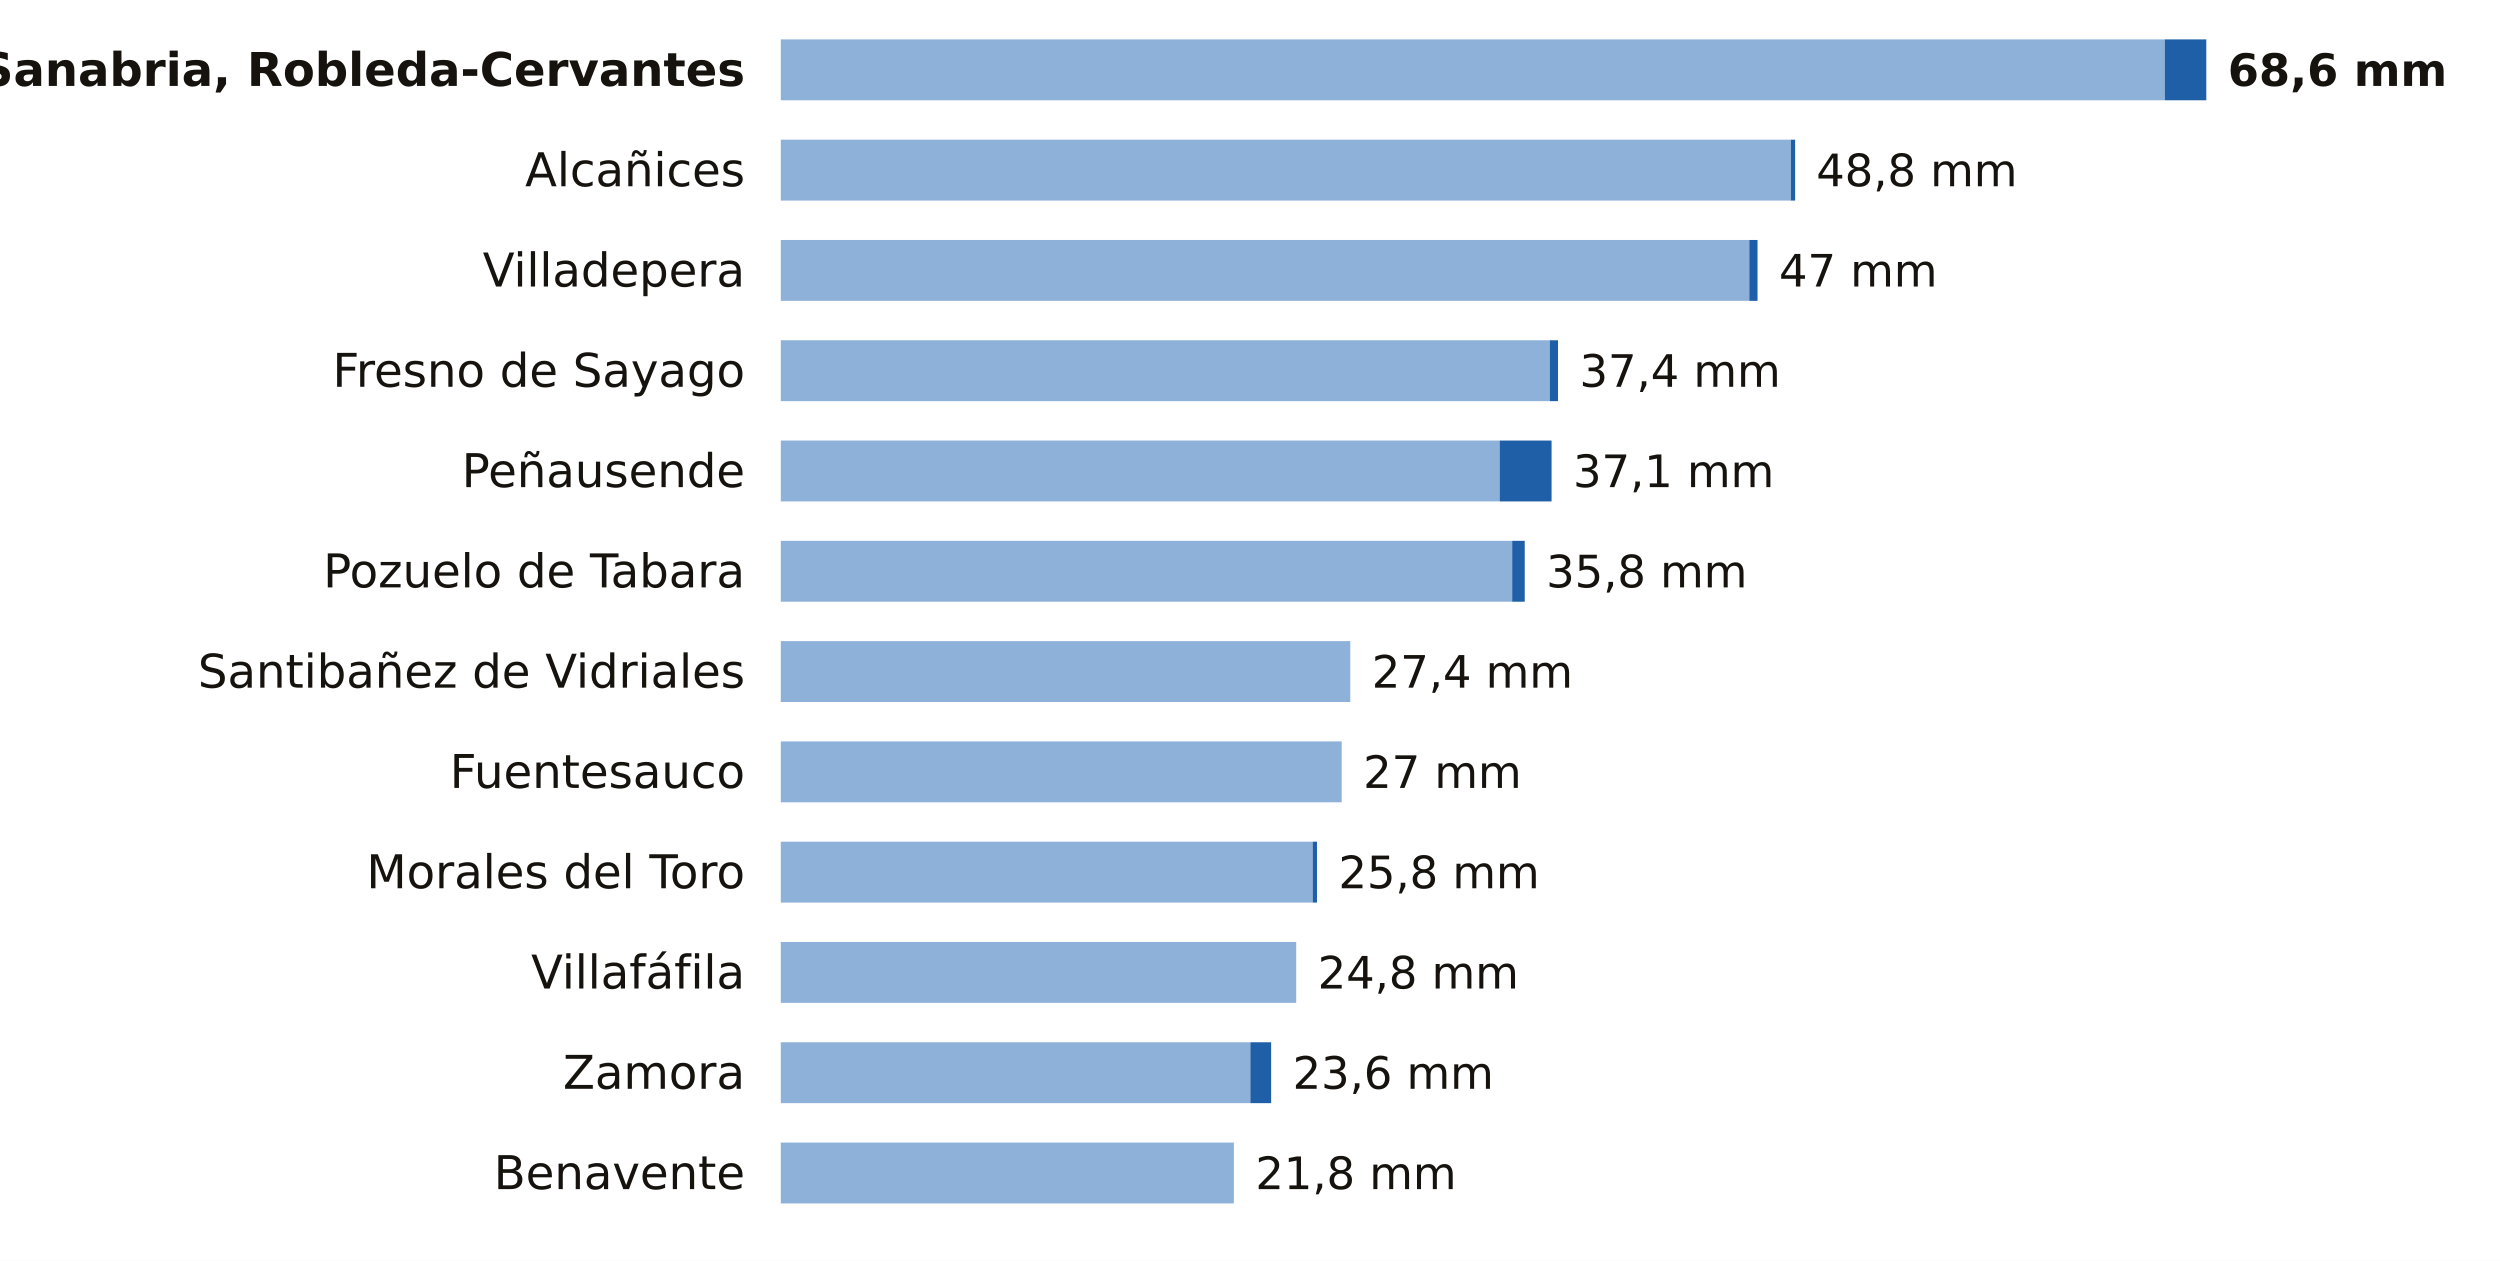
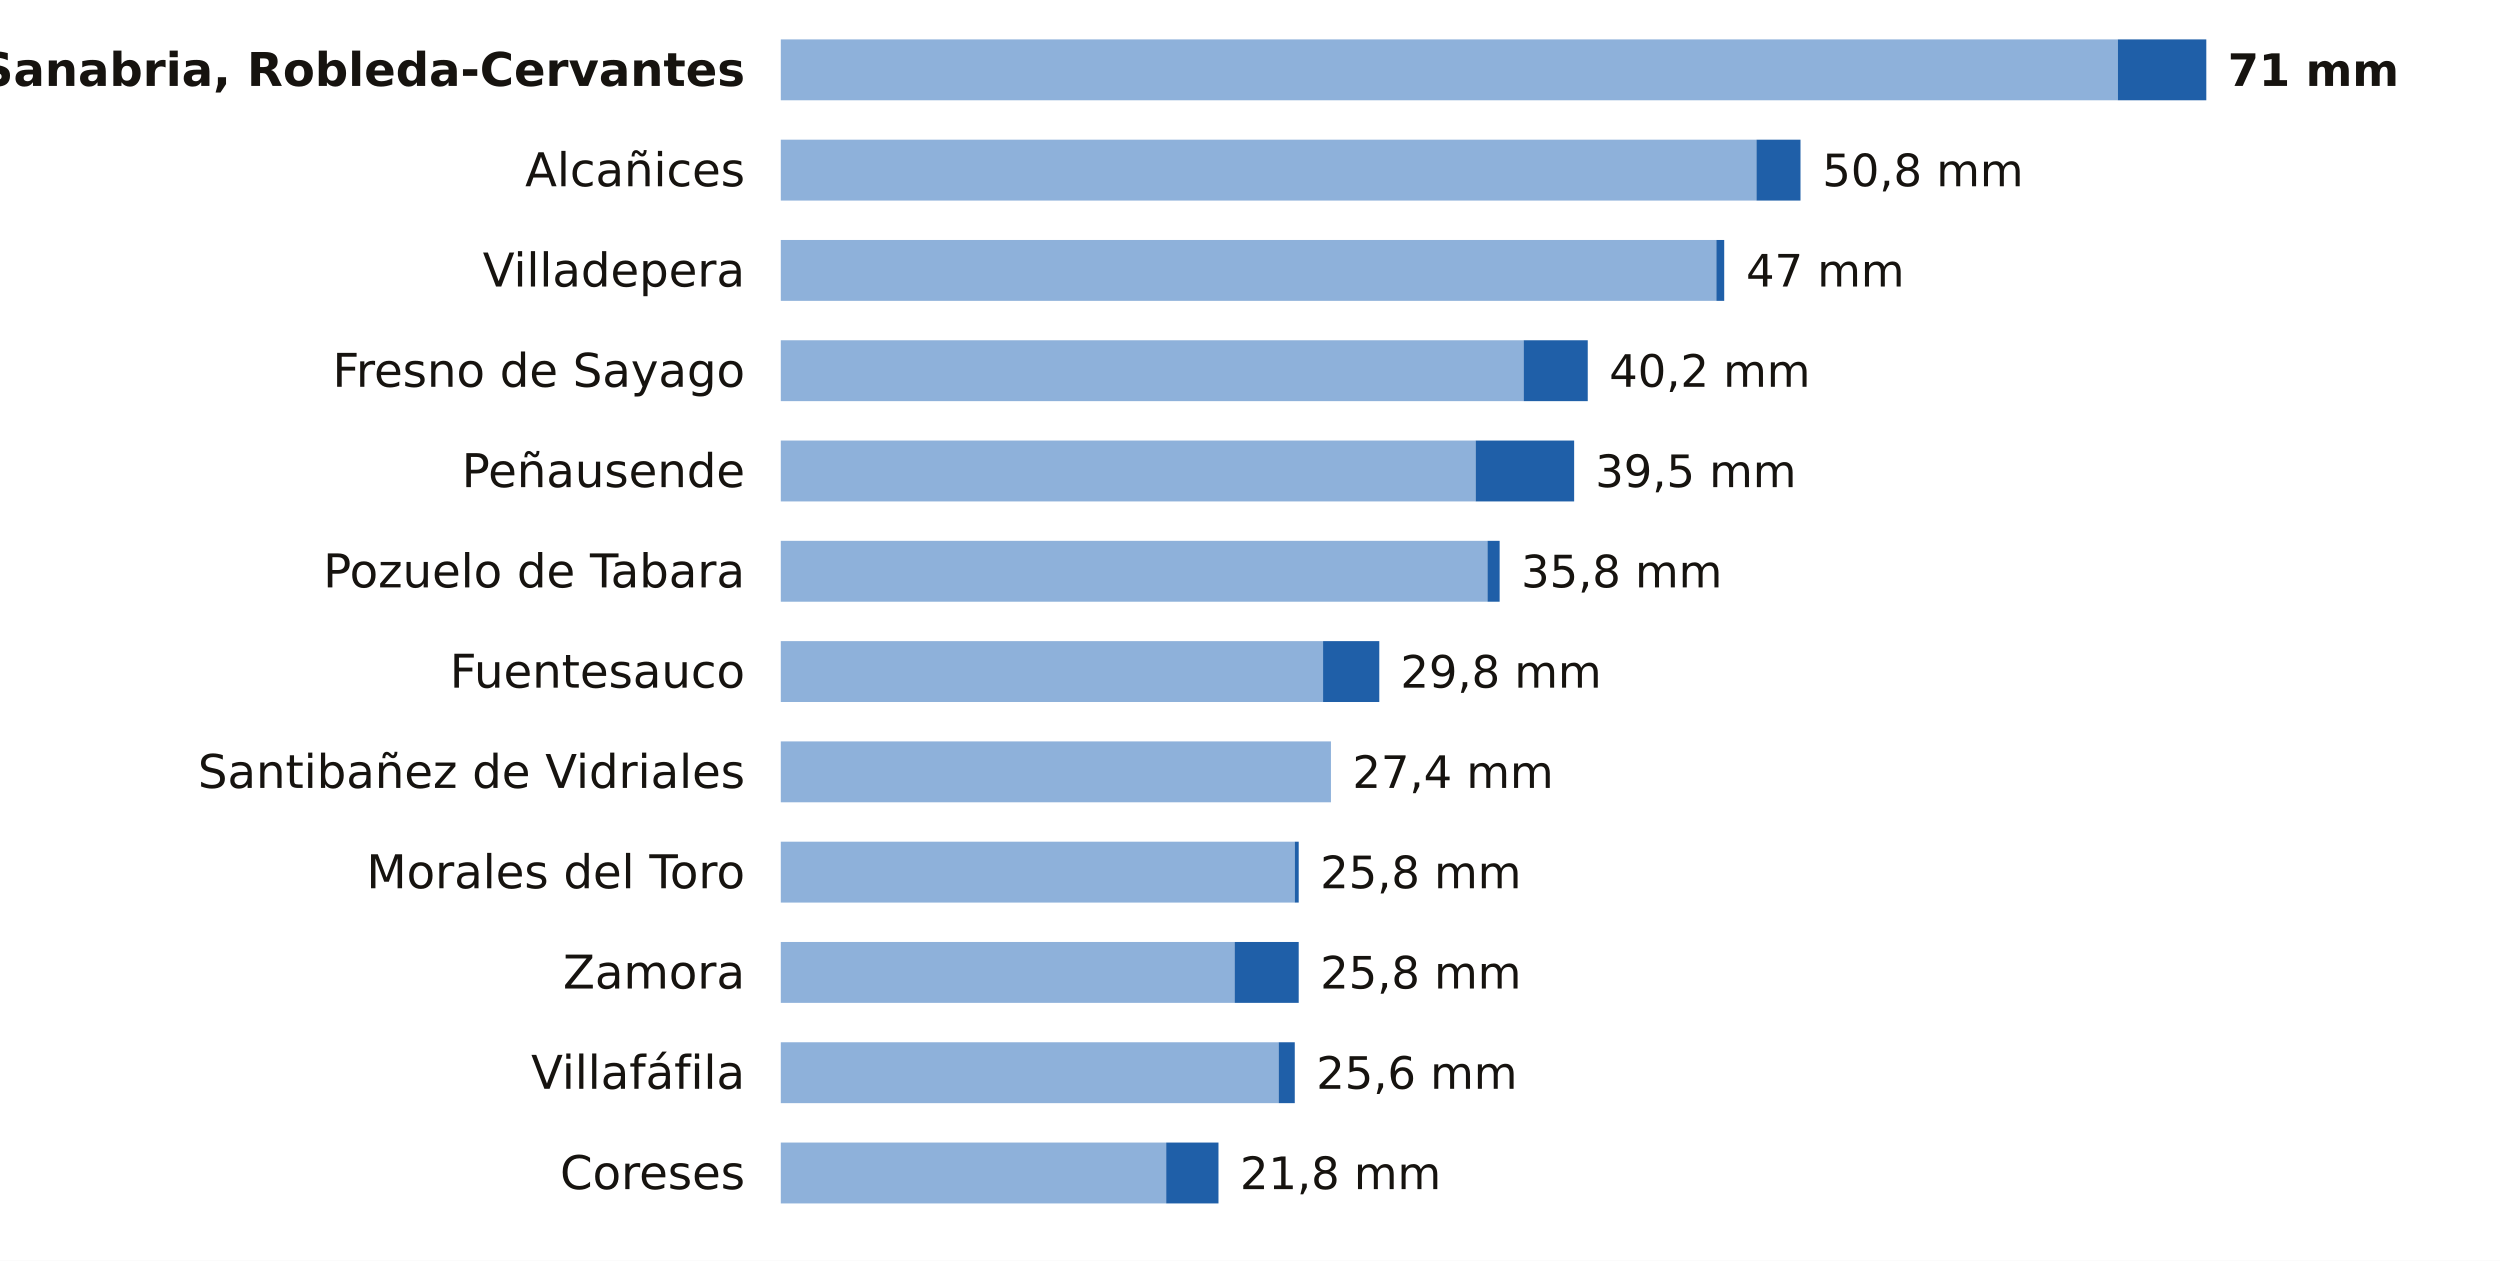
<svg xmlns="http://www.w3.org/2000/svg" viewBox="0 0 698 352" width="698" height="352" role="img" aria-label="La lluvia de los últimos 7 días en las estaciones de AEMET de Zamora">
  <rect width="698" height="352" fill="#FFFFFF" />
  <text x="208.0" y="24.0" font-size="13" fill="#16130F" text-anchor="end" font-weight="600" font-family="Public Sans, DejaVu Sans, Arial, sans-serif">Sanabria, Robleda-Cervantes</text>
-   <rect x="218" y="11" width="386.4" height="17" fill="#8EB1DA" />
-   <rect x="604.4" y="11" width="11.6" height="17" fill="#1F5FA8" />
-   <text x="622.0" y="24.0" font-size="12.5" fill="#16130F" text-anchor="start" font-weight="700" font-family="Public Sans, DejaVu Sans, Arial, sans-serif">68,6 mm</text>
+   <rect x="218" y="11" width="373.3" height="17" fill="#8EB1DA" />
+   <rect x="591.3" y="11" width="24.7" height="17" fill="#1F5FA8" />
+   <text x="622.0" y="24.0" font-size="12.5" fill="#16130F" text-anchor="start" font-weight="700" font-family="Public Sans, DejaVu Sans, Arial, sans-serif">71 mm</text>
  <text x="208.0" y="52.0" font-size="13" fill="#16130F" text-anchor="end" font-weight="400" font-family="Public Sans, DejaVu Sans, Arial, sans-serif">Alcañices</text>
-   <rect x="218" y="39" width="282.0" height="17" fill="#8EB1DA" />
-   <rect x="500.0" y="39" width="1.2" height="17" fill="#1F5FA8" />
-   <text x="507.1" y="52.0" font-size="12.5" fill="#16130F" text-anchor="start" font-weight="500" font-family="Public Sans, DejaVu Sans, Arial, sans-serif">48,8 mm</text>
+   <rect x="218" y="39" width="272.4" height="17" fill="#8EB1DA" />
+   <rect x="490.4" y="39" width="12.3" height="17" fill="#1F5FA8" />
+   <text x="508.8" y="52.0" font-size="12.5" fill="#16130F" text-anchor="start" font-weight="500" font-family="Public Sans, DejaVu Sans, Arial, sans-serif">50,8 mm</text>
  <text x="208.0" y="80.0" font-size="13" fill="#16130F" text-anchor="end" font-weight="400" font-family="Public Sans, DejaVu Sans, Arial, sans-serif">Villadepera</text>
-   <rect x="218" y="67" width="270.4" height="17" fill="#8EB1DA" />
-   <rect x="488.4" y="67" width="2.3" height="17" fill="#1F5FA8" />
-   <text x="496.7" y="80.0" font-size="12.5" fill="#16130F" text-anchor="start" font-weight="500" font-family="Public Sans, DejaVu Sans, Arial, sans-serif">47 mm</text>
+   <rect x="218" y="67" width="261.2" height="17" fill="#8EB1DA" />
+   <rect x="479.2" y="67" width="2.2" height="17" fill="#1F5FA8" />
+   <text x="487.5" y="80.0" font-size="12.5" fill="#16130F" text-anchor="start" font-weight="500" font-family="Public Sans, DejaVu Sans, Arial, sans-serif">47 mm</text>
  <text x="208.0" y="108.0" font-size="13" fill="#16130F" text-anchor="end" font-weight="400" font-family="Public Sans, DejaVu Sans, Arial, sans-serif">Fresno de Sayago</text>
-   <rect x="218" y="95" width="214.7" height="17" fill="#8EB1DA" />
-   <rect x="432.7" y="95" width="2.3" height="17" fill="#1F5FA8" />
-   <text x="441.0" y="108.0" font-size="12.5" fill="#16130F" text-anchor="start" font-weight="500" font-family="Public Sans, DejaVu Sans, Arial, sans-serif">37,4 mm</text>
+   <rect x="218" y="95" width="207.4" height="17" fill="#8EB1DA" />
+   <rect x="425.4" y="95" width="17.9" height="17" fill="#1F5FA8" />
+   <text x="449.3" y="108.0" font-size="12.5" fill="#16130F" text-anchor="start" font-weight="500" font-family="Public Sans, DejaVu Sans, Arial, sans-serif">40,2 mm</text>
  <text x="208.0" y="136.0" font-size="13" fill="#16130F" text-anchor="end" font-weight="400" font-family="Public Sans, DejaVu Sans, Arial, sans-serif">Peñausende</text>
-   <rect x="218" y="123" width="200.7" height="17" fill="#8EB1DA" />
-   <rect x="418.7" y="123" width="14.5" height="17" fill="#1F5FA8" />
-   <text x="439.2" y="136.0" font-size="12.5" fill="#16130F" text-anchor="start" font-weight="500" font-family="Public Sans, DejaVu Sans, Arial, sans-serif">37,1 mm</text>
+   <rect x="218" y="123" width="194.0" height="17" fill="#8EB1DA" />
+   <rect x="412.0" y="123" width="27.5" height="17" fill="#1F5FA8" />
+   <text x="445.4" y="136.0" font-size="12.5" fill="#16130F" text-anchor="start" font-weight="500" font-family="Public Sans, DejaVu Sans, Arial, sans-serif">39,5 mm</text>
  <text x="208.0" y="164.0" font-size="13" fill="#16130F" text-anchor="end" font-weight="400" font-family="Public Sans, DejaVu Sans, Arial, sans-serif">Pozuelo de Tabara</text>
-   <rect x="218" y="151" width="204.2" height="17" fill="#8EB1DA" />
-   <rect x="422.2" y="151" width="3.5" height="17" fill="#1F5FA8" />
-   <text x="431.7" y="164.0" font-size="12.5" fill="#16130F" text-anchor="start" font-weight="500" font-family="Public Sans, DejaVu Sans, Arial, sans-serif">35,8 mm</text>
-   <text x="208.0" y="192.0" font-size="13" fill="#16130F" text-anchor="end" font-weight="400" font-family="Public Sans, DejaVu Sans, Arial, sans-serif">Santibañez de Vidriales</text>
-   <rect x="218" y="179" width="159.0" height="17" fill="#8EB1DA" />
-   <text x="383.0" y="192.0" font-size="12.5" fill="#16130F" text-anchor="start" font-weight="500" font-family="Public Sans, DejaVu Sans, Arial, sans-serif">27,4 mm</text>
-   <text x="208.0" y="220.0" font-size="13" fill="#16130F" text-anchor="end" font-weight="400" font-family="Public Sans, DejaVu Sans, Arial, sans-serif">Fuentesauco</text>
-   <rect x="218" y="207" width="156.6" height="17" fill="#8EB1DA" />
-   <text x="380.6" y="220.0" font-size="12.5" fill="#16130F" text-anchor="start" font-weight="500" font-family="Public Sans, DejaVu Sans, Arial, sans-serif">27 mm</text>
+   <rect x="218" y="151" width="197.3" height="17" fill="#8EB1DA" />
+   <rect x="415.3" y="151" width="3.4" height="17" fill="#1F5FA8" />
+   <text x="424.7" y="164.0" font-size="12.5" fill="#16130F" text-anchor="start" font-weight="500" font-family="Public Sans, DejaVu Sans, Arial, sans-serif">35,8 mm</text>
+   <text x="208.0" y="192.0" font-size="13" fill="#16130F" text-anchor="end" font-weight="400" font-family="Public Sans, DejaVu Sans, Arial, sans-serif">Fuentesauco</text>
+   <rect x="218" y="179" width="151.4" height="17" fill="#8EB1DA" />
+   <rect x="369.4" y="179" width="15.7" height="17" fill="#1F5FA8" />
+   <text x="391.0" y="192.0" font-size="12.5" fill="#16130F" text-anchor="start" font-weight="500" font-family="Public Sans, DejaVu Sans, Arial, sans-serif">29,8 mm</text>
+   <text x="208.0" y="220.0" font-size="13" fill="#16130F" text-anchor="end" font-weight="400" font-family="Public Sans, DejaVu Sans, Arial, sans-serif">Santibañez de Vidriales</text>
+   <rect x="218" y="207" width="153.6" height="17" fill="#8EB1DA" />
+   <text x="377.6" y="220.0" font-size="12.5" fill="#16130F" text-anchor="start" font-weight="500" font-family="Public Sans, DejaVu Sans, Arial, sans-serif">27,4 mm</text>
  <text x="208.0" y="248.0" font-size="13" fill="#16130F" text-anchor="end" font-weight="400" font-family="Public Sans, DejaVu Sans, Arial, sans-serif">Morales del Toro</text>
-   <rect x="218" y="235" width="148.5" height="17" fill="#8EB1DA" />
-   <rect x="366.5" y="235" width="1.2" height="17" fill="#1F5FA8" />
-   <text x="373.7" y="248.0" font-size="12.5" fill="#16130F" text-anchor="start" font-weight="500" font-family="Public Sans, DejaVu Sans, Arial, sans-serif">25,8 mm</text>
-   <text x="208.0" y="276.0" font-size="13" fill="#16130F" text-anchor="end" font-weight="400" font-family="Public Sans, DejaVu Sans, Arial, sans-serif">Villafáfila</text>
-   <rect x="218" y="263" width="143.9" height="17" fill="#8EB1DA" />
-   <text x="367.9" y="276.0" font-size="12.5" fill="#16130F" text-anchor="start" font-weight="500" font-family="Public Sans, DejaVu Sans, Arial, sans-serif">24,8 mm</text>
-   <text x="208.0" y="304.0" font-size="13" fill="#16130F" text-anchor="end" font-weight="400" font-family="Public Sans, DejaVu Sans, Arial, sans-serif">Zamora</text>
-   <rect x="218" y="291" width="131.1" height="17" fill="#8EB1DA" />
-   <rect x="349.1" y="291" width="5.8" height="17" fill="#1F5FA8" />
-   <text x="360.9" y="304.0" font-size="12.5" fill="#16130F" text-anchor="start" font-weight="500" font-family="Public Sans, DejaVu Sans, Arial, sans-serif">23,6 mm</text>
-   <text x="208.0" y="332.0" font-size="13" fill="#16130F" text-anchor="end" font-weight="400" font-family="Public Sans, DejaVu Sans, Arial, sans-serif">Benavente</text>
-   <rect x="218" y="319" width="126.5" height="17" fill="#8EB1DA" />
-   <text x="350.5" y="332.0" font-size="12.5" fill="#16130F" text-anchor="start" font-weight="500" font-family="Public Sans, DejaVu Sans, Arial, sans-serif">21,8 mm</text>
+   <rect x="218" y="235" width="143.5" height="17" fill="#8EB1DA" />
+   <rect x="361.5" y="235" width="1.1" height="17" fill="#1F5FA8" />
+   <text x="368.6" y="248.0" font-size="12.5" fill="#16130F" text-anchor="start" font-weight="500" font-family="Public Sans, DejaVu Sans, Arial, sans-serif">25,8 mm</text>
+   <text x="208.0" y="276.0" font-size="13" fill="#16130F" text-anchor="end" font-weight="400" font-family="Public Sans, DejaVu Sans, Arial, sans-serif">Zamora</text>
+   <rect x="218" y="263" width="126.7" height="17" fill="#8EB1DA" />
+   <rect x="344.7" y="263" width="17.9" height="17" fill="#1F5FA8" />
+   <text x="368.6" y="276.0" font-size="12.5" fill="#16130F" text-anchor="start" font-weight="500" font-family="Public Sans, DejaVu Sans, Arial, sans-serif">25,8 mm</text>
+   <text x="208.0" y="304.0" font-size="13" fill="#16130F" text-anchor="end" font-weight="400" font-family="Public Sans, DejaVu Sans, Arial, sans-serif">Villafáfila</text>
+   <rect x="218" y="291" width="139.0" height="17" fill="#8EB1DA" />
+   <rect x="357.0" y="291" width="4.5" height="17" fill="#1F5FA8" />
+   <text x="367.5" y="304.0" font-size="12.5" fill="#16130F" text-anchor="start" font-weight="500" font-family="Public Sans, DejaVu Sans, Arial, sans-serif">25,6 mm</text>
+   <text x="208.0" y="332.0" font-size="13" fill="#16130F" text-anchor="end" font-weight="400" font-family="Public Sans, DejaVu Sans, Arial, sans-serif">Coreses</text>
+   <rect x="218" y="319" width="107.6" height="17" fill="#8EB1DA" />
+   <rect x="325.6" y="319" width="14.6" height="17" fill="#1F5FA8" />
+   <text x="346.2" y="332.0" font-size="12.5" fill="#16130F" text-anchor="start" font-weight="500" font-family="Public Sans, DejaVu Sans, Arial, sans-serif">21,8 mm</text>
</svg>
